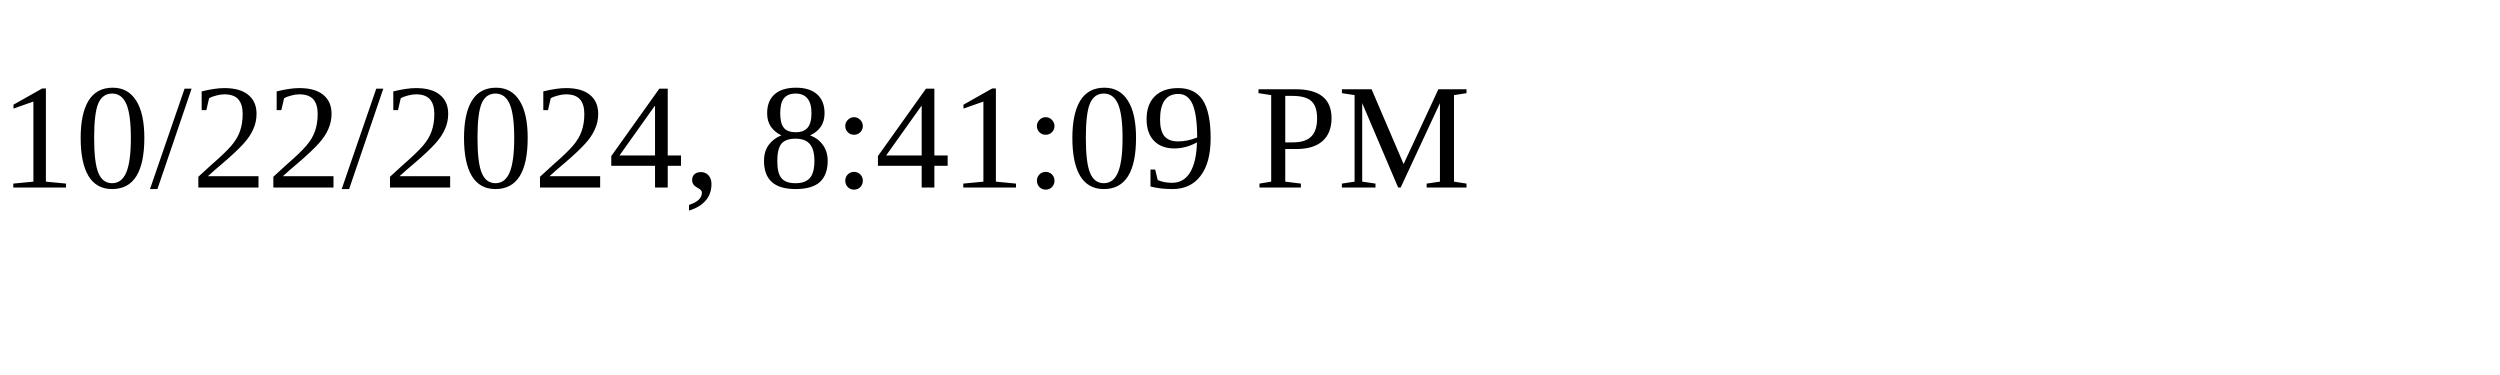
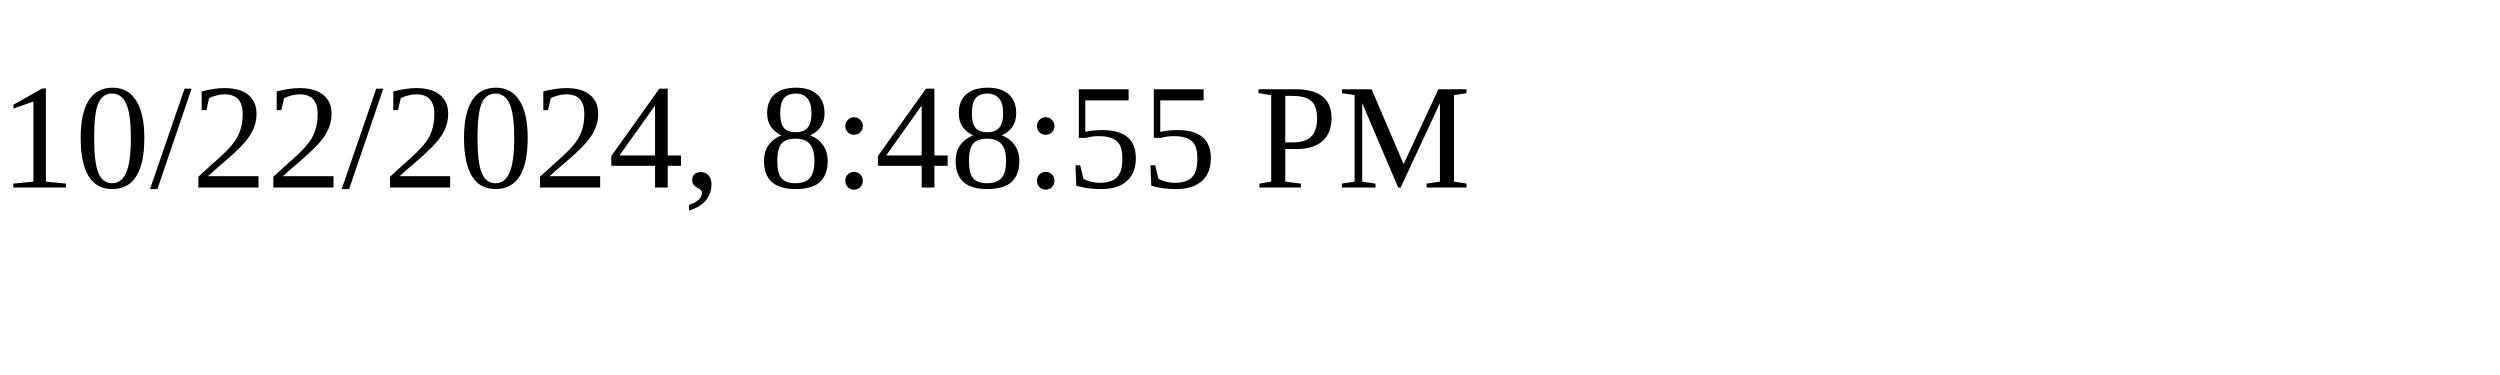
<svg xmlns="http://www.w3.org/2000/svg" height="30" width="200">
-   <text x="0" y="15">10/22/2024, 8:41:09 PM</text>
+   <text x="0" y="15">10/22/2024, 8:48:55 PM</text>
</svg>
